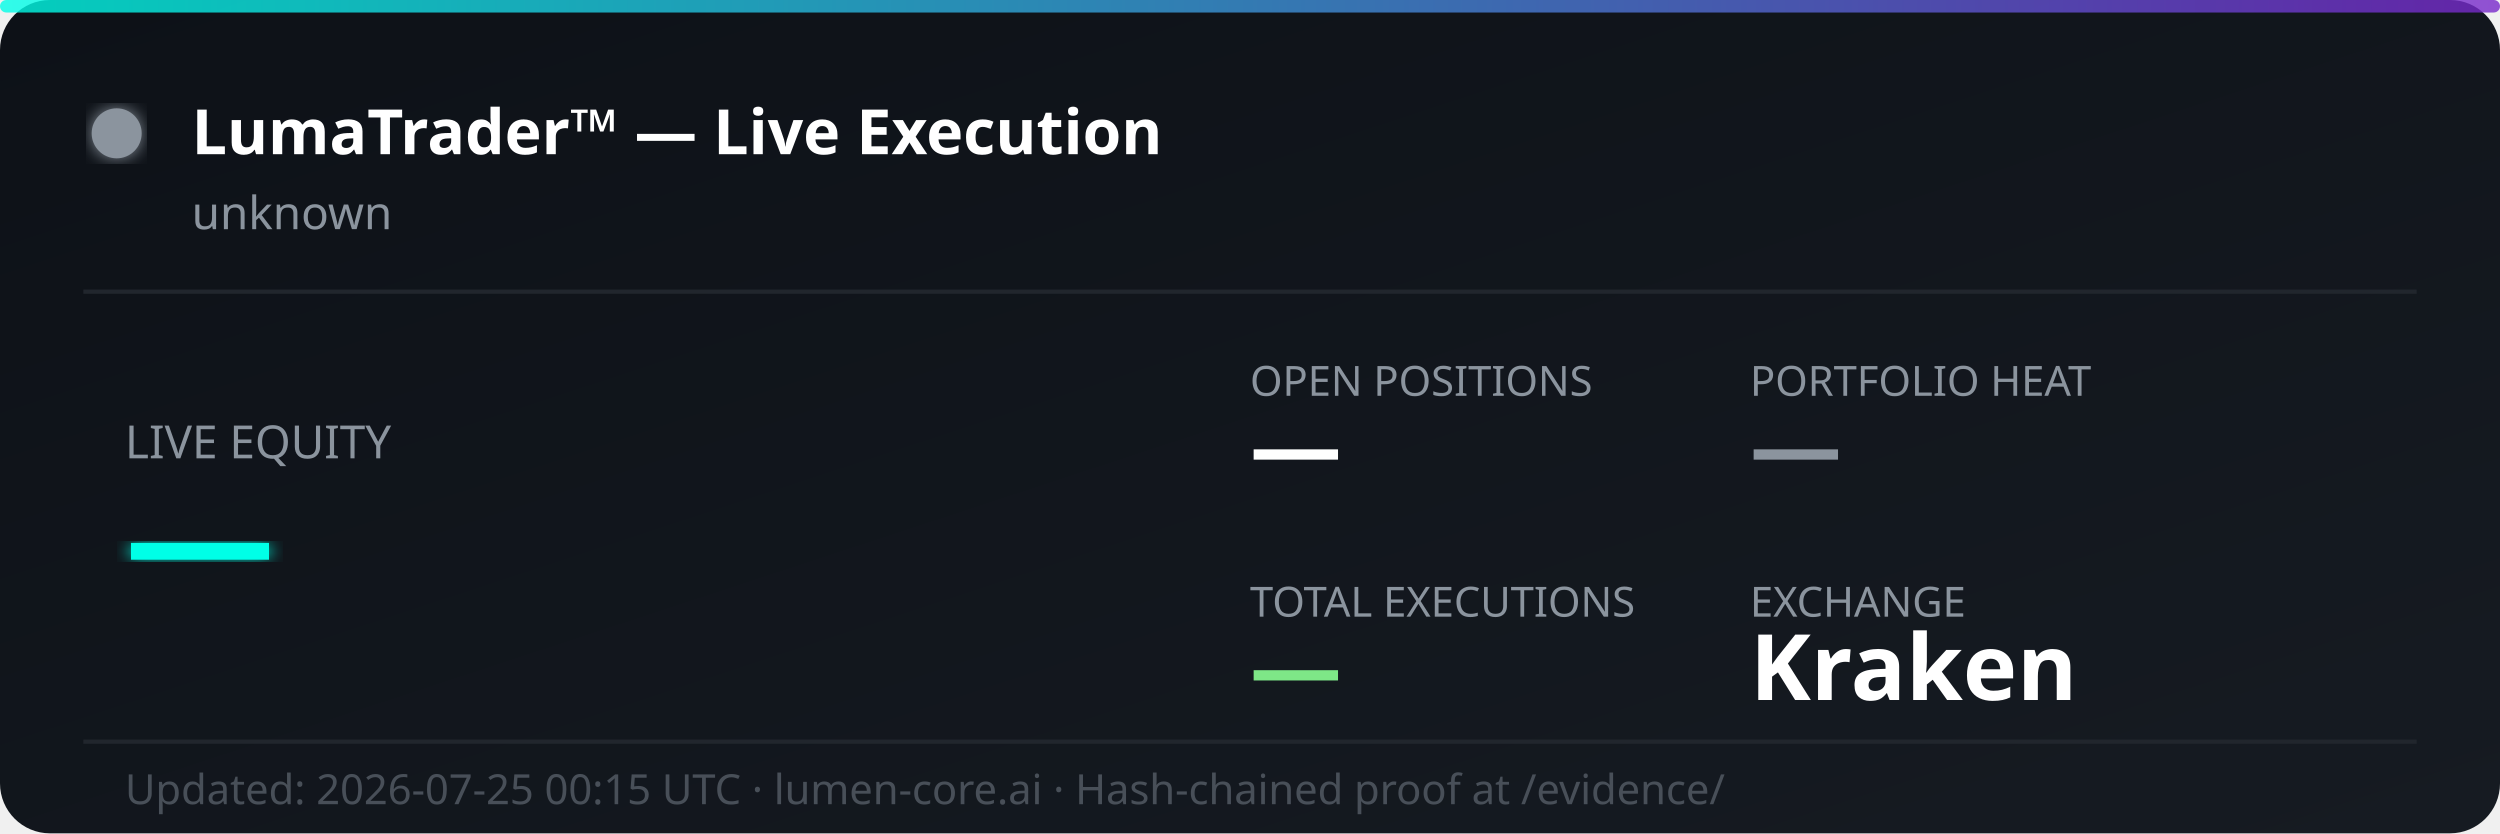
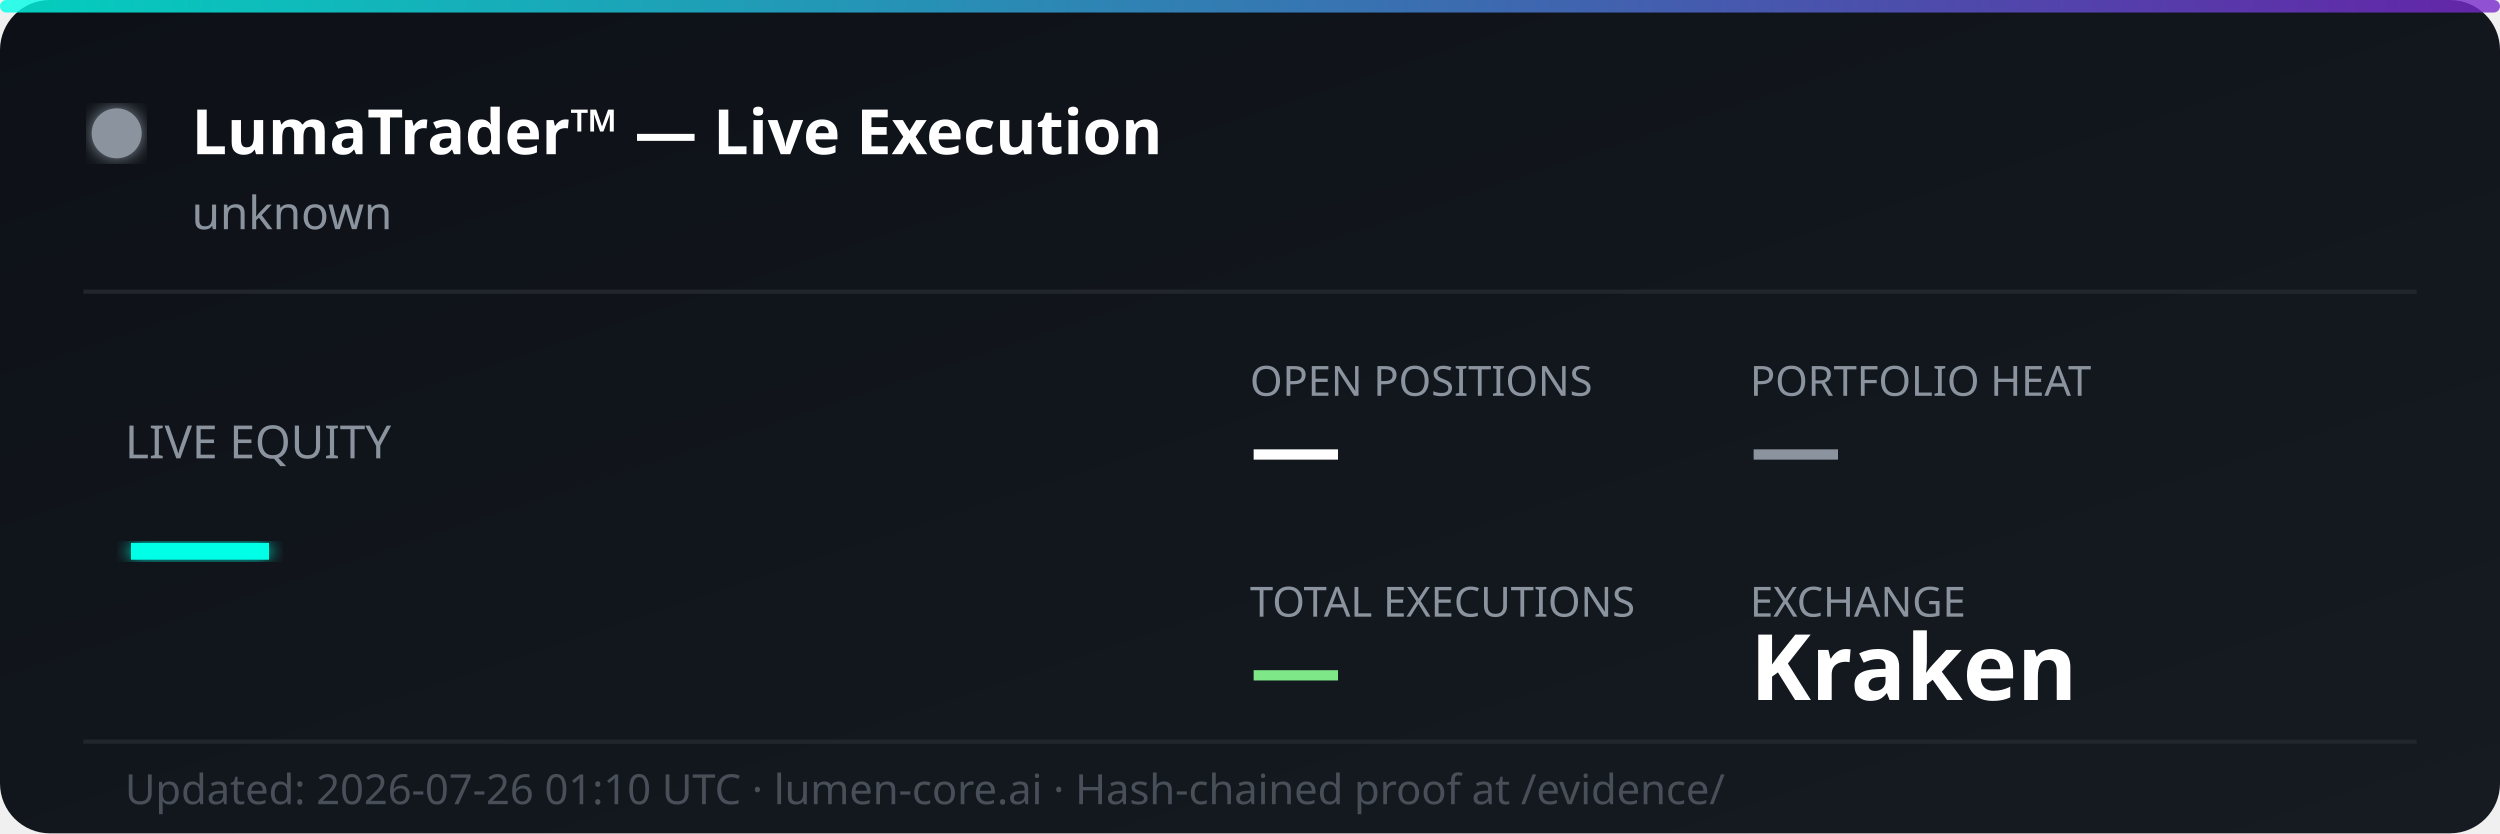
<svg xmlns="http://www.w3.org/2000/svg" width="600" height="200" viewBox="0 0 600 200" fill="none">
  <defs>
    <linearGradient id="bg" x1="0%" y1="0%" x2="100%" y2="100%">
      <stop offset="0%" style="stop-color:#0d1117;stop-opacity:1" />
      <stop offset="100%" style="stop-color:#161b22;stop-opacity:1" />
    </linearGradient>
    <linearGradient id="accent" x1="0%" y1="0%" x2="100%" y2="0%">
      <stop offset="0%" style="stop-color:#00ffe7;stop-opacity:0.8" />
      <stop offset="100%" style="stop-color:#7928ca;stop-opacity:0.8" />
    </linearGradient>
    <filter id="glow">
      <feGaussianBlur stdDeviation="2" result="coloredBlur" />
      <feMerge>
        <feMergeNode in="coloredBlur" />
        <feMergeNode in="SourceGraphic" />
      </feMerge>
    </filter>
  </defs>
  <rect width="600" height="200" rx="12" fill="url(#bg)" />
  <rect width="600" height="3" rx="1.5" fill="url(#accent)" />
  <circle cx="28" cy="32" r="6" fill="#8b949e" filter="url(#glow)">
    <animate attributeName="opacity" values="1;0.3;1" dur="2s" repeatCount="indefinite" />
  </circle>
  <text x="46" y="37" font-family="'Segoe UI', system-ui, sans-serif" font-size="15" font-weight="700" fill="#ffffff">LumaTrader™ — Live Execution</text>
  <text x="46" y="55" font-family="'Segoe UI', system-ui, sans-serif" font-size="11" fill="#8b949e">unknown</text>
  <line x1="20" y1="70" x2="580" y2="70" stroke="#21262d" stroke-width="1" />
  <text x="30" y="110" font-family="'Segoe UI', system-ui, sans-serif" font-size="11" fill="#8b949e">LIVE EQUITY</text>
  <text x="30" y="142" font-family="'Segoe UI', system-ui, sans-serif" font-size="36" font-weight="800" fill="#00ffe7" filter="url(#glow)">—</text>
  <text x="300" y="95" font-family="'Segoe UI', system-ui, sans-serif" font-size="10" fill="#8b949e">OPEN POSITIONS</text>
  <text x="300" y="115" font-family="'Segoe UI', system-ui, sans-serif" font-size="22" font-weight="700" fill="#ffffff">—</text>
  <text x="420" y="95" font-family="'Segoe UI', system-ui, sans-serif" font-size="10" fill="#8b949e">PORTFOLIO HEAT</text>
  <text x="420" y="115" font-family="'Segoe UI', system-ui, sans-serif" font-size="22" font-weight="700" fill="#8b949e">—</text>
  <text x="300" y="148" font-family="'Segoe UI', system-ui, sans-serif" font-size="10" fill="#8b949e">TOTAL EXECUTIONS</text>
  <text x="300" y="168" font-family="'Segoe UI', system-ui, sans-serif" font-size="22" font-weight="700" fill="#7ee787">—</text>
  <text x="420" y="148" font-family="'Segoe UI', system-ui, sans-serif" font-size="10" fill="#8b949e">EXCHANGE</text>
  <text x="420" y="168" font-family="'Segoe UI', system-ui, sans-serif" font-size="22" font-weight="700" fill="#ffffff">Kraken</text>
  <line x1="20" y1="178" x2="580" y2="178" stroke="#21262d" stroke-width="1" />
-   <text x="30" y="193" font-family="'Segoe UI', system-ui, sans-serif" font-size="10" fill="#484f58">Updated: 2026-07-25 00:15 UTC · lumen-core.ai · Hash-chained proof at /evidence/</text>
+   <text x="30" y="193" font-family="'Segoe UI', system-ui, sans-serif" font-size="10" fill="#484f58">Updated: 2026-07-26 01:10 UTC · lumen-core.ai · Hash-chained proof at /evidence/</text>
</svg>
